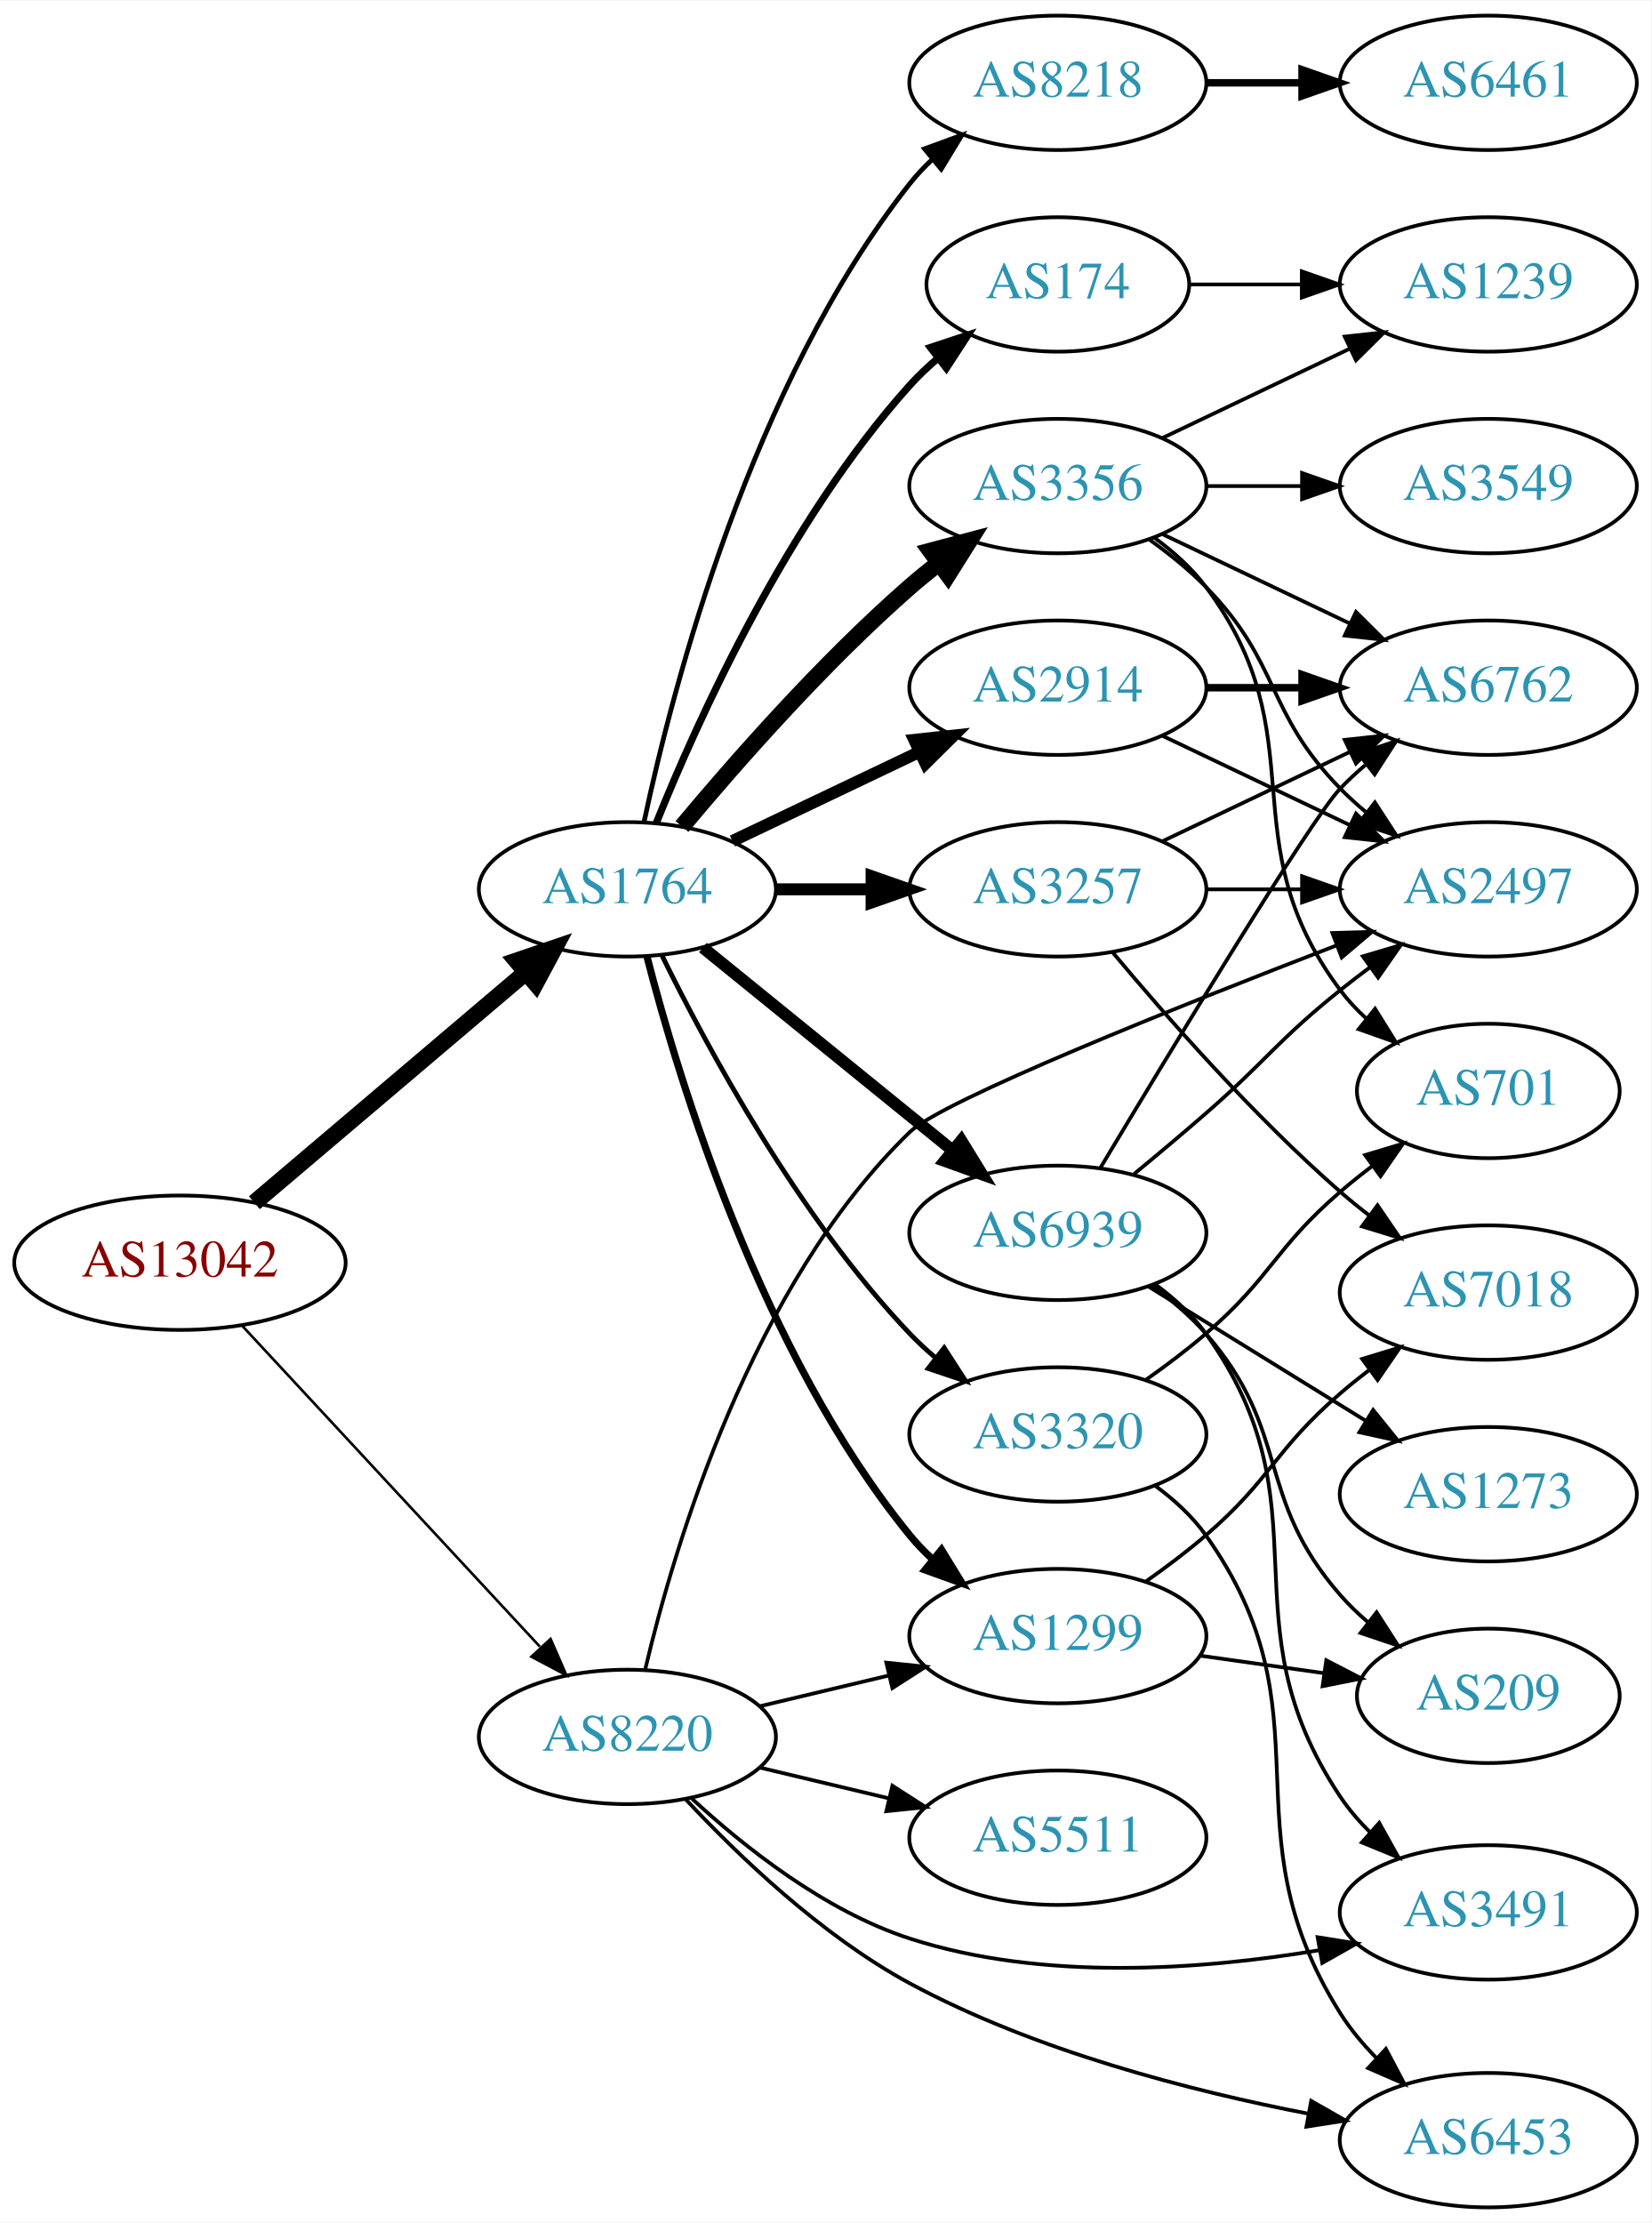
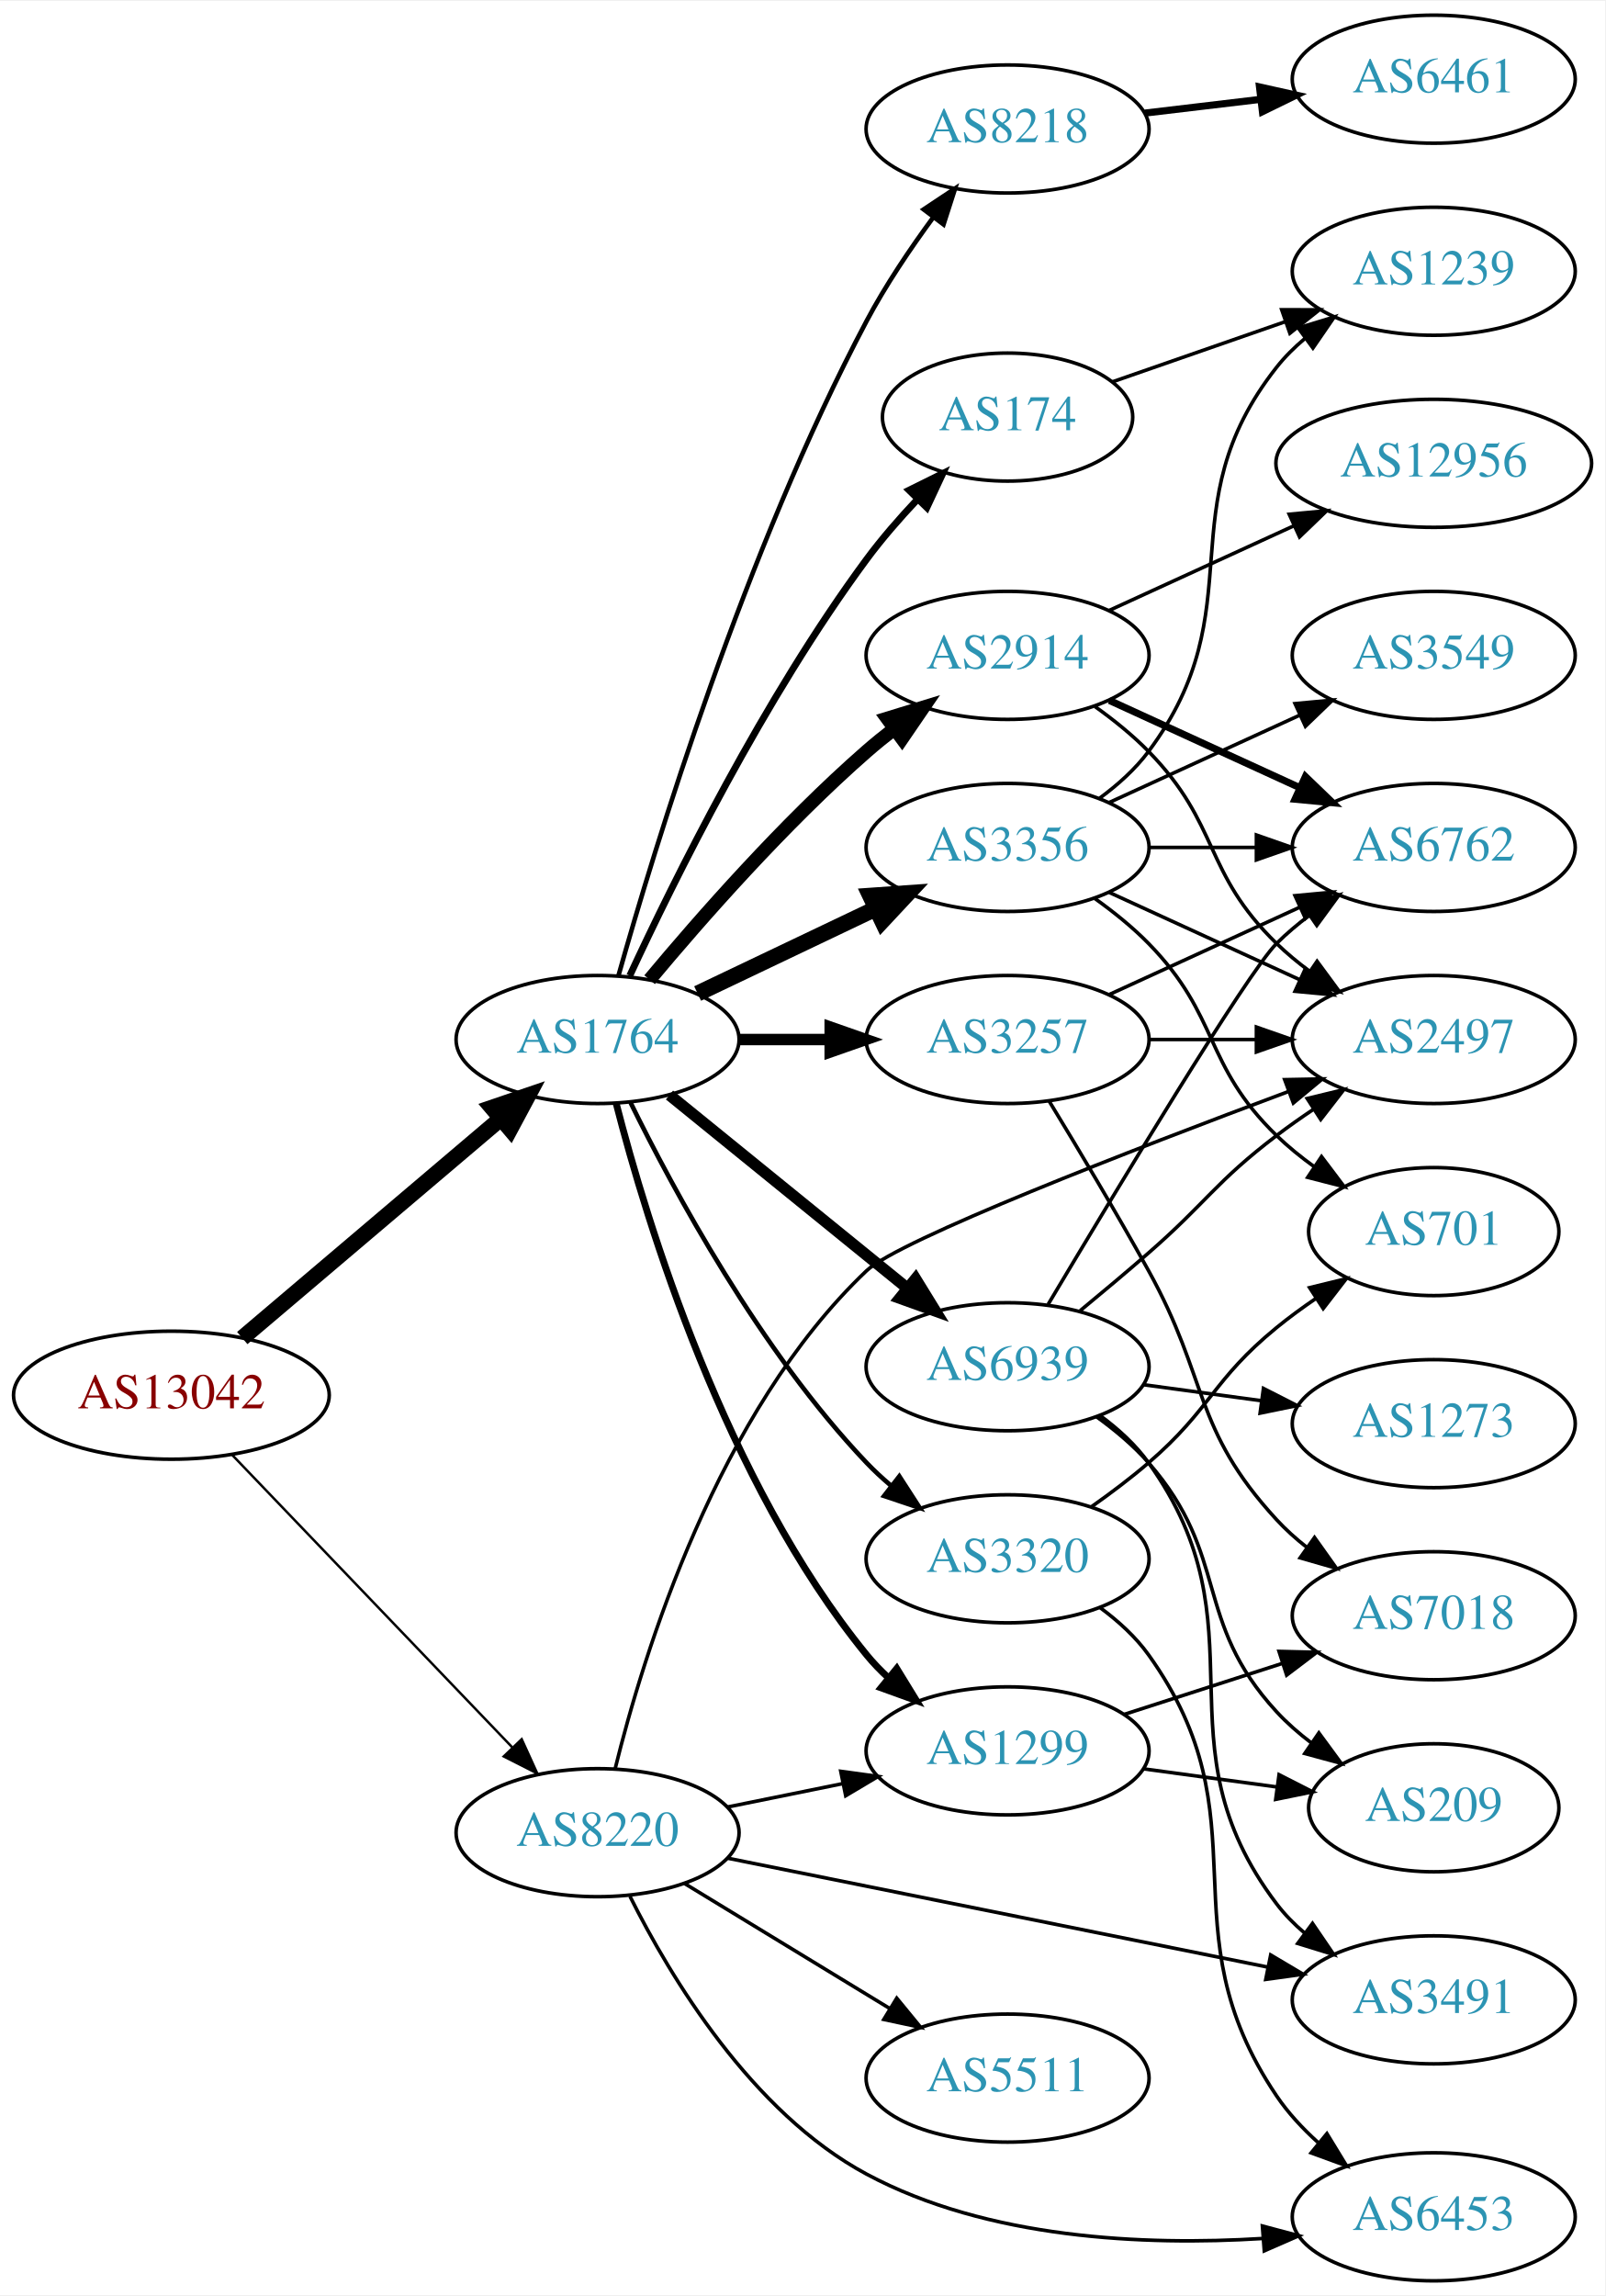
- <svg xmlns="http://www.w3.org/2000/svg" xmlns:xlink="http://www.w3.org/1999/xlink" width="442pt" height="595pt" viewBox="0.00 0.00 442.27 595.00">
-   <g id="graph0" class="graph" transform="scale(1 1) rotate(0) translate(4 591)">
-     <polygon fill="white" stroke="none" points="-4,4 -4,-591 438.271,-591 438.271,4 -4,4" />
+ <svg xmlns="http://www.w3.org/2000/svg" xmlns:xlink="http://www.w3.org/1999/xlink" width="451pt" height="645pt" viewBox="0.00 0.00 451.37 645.00">
+   <g id="graph0" class="graph" transform="scale(1 1) rotate(0) translate(4 641)">
+     <polygon fill="white" stroke="none" points="-4,4 -4,-641 447.37,-641 447.37,4 -4,4" />
    <g id="node1" class="node">
      <g id="a_node1">
        <a xlink:href="/asn/13042" xlink:title="AS13042 ~ Oesterreichische Nationalbank [AT]">
-           <ellipse fill="#ffffff" stroke="black" cx="44.196" cy="-253" rx="44.393" ry="18" />
-           <text text-anchor="middle" x="44.196" y="-249.3" font-family="Times,serif" font-size="14.00" fill="#880000">AS13042</text>
+           <ellipse fill="#ffffff" stroke="black" cx="44.196" cy="-249" rx="44.393" ry="18" />
+           <text text-anchor="middle" x="44.196" y="-245.3" font-family="Times,serif" font-size="14.00" fill="#880000">AS13042</text>
        </a>
      </g>
    </g>
    <g id="node2" class="node">
      <g id="a_node2">
        <a xlink:href="/asn/1764" xlink:title="AS1764 ~ NEXTLAYER-AS [AT]">
-           <ellipse fill="#ffffff" stroke="black" cx="164.039" cy="-353" rx="39.794" ry="18" />
-           <text text-anchor="middle" x="164.039" y="-349.3" font-family="Times,serif" font-size="14.00" fill="#2c94b3">AS1764</text>
+           <ellipse fill="#ffffff" stroke="black" cx="164.039" cy="-349" rx="39.794" ry="18" />
+           <text text-anchor="middle" x="164.039" y="-345.3" font-family="Times,serif" font-size="14.00" fill="#2c94b3">AS1764</text>
        </a>
      </g>
    </g>
    <g id="edge1" class="edge">
-       <path fill="none" stroke="black" stroke-width="4.5" d="M64.129,-269.067C83.831,-285.785 114.826,-312.087 136.864,-330.789" />
-       <polygon fill="black" stroke="black" stroke-width="4.5" points="134.368,-333.835 144.541,-337.303 139.464,-327.83 134.368,-333.835" />
+       <path fill="none" stroke="black" stroke-width="4.5" d="M64.129,-265.067C83.831,-281.785 114.826,-308.087 136.864,-326.789" />
+       <polygon fill="black" stroke="black" stroke-width="4.5" points="134.368,-329.835 144.541,-333.303 139.464,-323.83 134.368,-329.835" />
    </g>
    <g id="node3" class="node">
      <g id="a_node3">
        <a xlink:href="/asn/8220" xlink:title="AS8220 ~ COLT [GB]">
          <ellipse fill="#ffffff" stroke="black" cx="164.039" cy="-126" rx="39.794" ry="18" />
          <text text-anchor="middle" x="164.039" y="-122.3" font-family="Times,serif" font-size="14.00" fill="#2c94b3">AS8220</text>
        </a>
      </g>
    </g>
    <g id="edge2" class="edge">
-       <path fill="none" stroke="black" stroke-width="0.703" d="M60.845,-236.135C81.296,-214.095 117.247,-175.35 140.597,-150.185" />
-       <polygon fill="black" stroke="black" stroke-width="0.703" points="143.464,-152.242 147.7,-142.531 138.332,-147.481 143.464,-152.242" />
+       <path fill="none" stroke="black" stroke-width="0.682" d="M61.334,-232.155C81.697,-210.901 116.851,-174.209 140.026,-150.02" />
+       <polygon fill="black" stroke="black" stroke-width="0.682" points="142.704,-152.283 147.095,-142.641 137.65,-147.441 142.704,-152.283" />
    </g>
    <g id="node4" class="node">
      <g id="a_node4">
-         <a xlink:href="/asn/3257" xlink:title="AS3257 ~ GTT [DE]">
-           <ellipse fill="#ffffff" stroke="black" cx="279.332" cy="-353" rx="39.794" ry="18" />
-           <text text-anchor="middle" x="279.332" y="-349.3" font-family="Times,serif" font-size="14.00" fill="#2c94b3">AS3257</text>
+         <a xlink:href="/asn/3356" xlink:title="AS3356 ~ Level 3 Parent, LLC [US]">
+           <ellipse fill="#ffffff" stroke="black" cx="279.332" cy="-403" rx="39.794" ry="18" />
+           <text text-anchor="middle" x="279.332" y="-399.3" font-family="Times,serif" font-size="14.00" fill="#2c94b3">AS3356</text>
        </a>
      </g>
    </g>
    <g id="edge3" class="edge">
-       <path fill="none" stroke="black" stroke-width="3.214" d="M203.711,-353C211.914,-353 220.678,-353 229.21,-353" />
-       <polygon fill="black" stroke="black" stroke-width="3.214" points="229.449,-356.5 239.449,-353 229.449,-349.5 229.449,-356.5" />
+       <path fill="none" stroke="black" stroke-width="4.5" d="M192.175,-361.934C207.169,-369.081 225.99,-378.052 242.213,-385.785" />
+       <polygon fill="black" stroke="black" stroke-width="4.5" points="240.695,-389.423 251.417,-390.171 244.084,-382.314 240.695,-389.423" />
    </g>
    <g id="node5" class="node">
      <g id="a_node5">
-         <a xlink:href="/asn/8218" xlink:title="AS8218 ~ legacy Neotelecoms [FR]">
-           <ellipse fill="#ffffff" stroke="black" cx="279.332" cy="-569" rx="39.794" ry="18" />
-           <text text-anchor="middle" x="279.332" y="-565.3" font-family="Times,serif" font-size="14.00" fill="#2c94b3">AS8218</text>
+         <a xlink:href="/asn/3257" xlink:title="AS3257 ~ GTT [DE]">
+           <ellipse fill="#ffffff" stroke="black" cx="279.332" cy="-349" rx="39.794" ry="18" />
+           <text text-anchor="middle" x="279.332" y="-345.3" font-family="Times,serif" font-size="14.00" fill="#2c94b3">AS3257</text>
        </a>
      </g>
    </g>
    <g id="edge4" class="edge">
-       <path fill="none" stroke="black" stroke-width="1.286" d="M168.529,-371.16C176.16,-407.03 197.152,-488.155 239.685,-542 241.493,-544.288 243.545,-546.462 245.74,-548.51" />
-       <polygon fill="black" stroke="black" stroke-width="1.286" points="243.651,-551.323 253.6,-554.966 248.094,-545.914 243.651,-551.323" />
+       <path fill="none" stroke="black" stroke-width="3.214" d="M203.711,-349C211.914,-349 220.678,-349 229.21,-349" />
+       <polygon fill="black" stroke="black" stroke-width="3.214" points="229.449,-352.5 239.449,-349 229.449,-345.5 229.449,-352.5" />
    </g>
    <g id="node6" class="node">
      <g id="a_node6">
-         <a xlink:href="/asn/3356" xlink:title="AS3356 ~ Level 3 Parent, LLC [US]">
-           <ellipse fill="#ffffff" stroke="black" cx="279.332" cy="-461" rx="39.794" ry="18" />
-           <text text-anchor="middle" x="279.332" y="-457.3" font-family="Times,serif" font-size="14.00" fill="#2c94b3">AS3356</text>
+         <a xlink:href="/asn/2914" xlink:title="AS2914 ~ NTT America, Inc. [US]">
+           <ellipse fill="#ffffff" stroke="black" cx="279.332" cy="-457" rx="39.794" ry="18" />
+           <text text-anchor="middle" x="279.332" y="-453.3" font-family="Times,serif" font-size="14.00" fill="#2c94b3">AS2914</text>
        </a>
      </g>
    </g>
    <g id="edge5" class="edge">
-       <path fill="none" stroke="black" stroke-width="4.5" d="M178.669,-369.817C192.951,-386.929 216.498,-413.745 239.685,-434 242.151,-436.154 244.789,-438.294 247.487,-440.372" />
-       <polygon fill="black" stroke="black" stroke-width="4.5" points="245.252,-443.616 255.641,-446.37 249.919,-437.273 245.252,-443.616" />
+       <path fill="none" stroke="black" stroke-width="3.857" d="M178.669,-365.817C192.951,-382.929 216.498,-409.745 239.685,-430 242.151,-432.154 244.789,-434.294 247.487,-436.372" />
+       <polygon fill="black" stroke="black" stroke-width="3.857" points="245.512,-439.264 255.641,-442.37 249.66,-433.625 245.512,-439.264" />
    </g>
    <g id="node7" class="node">
      <g id="a_node7">
-         <a xlink:href="/asn/2914" xlink:title="AS2914 ~ NTT America, Inc. [US]">
-           <ellipse fill="#ffffff" stroke="black" cx="279.332" cy="-407" rx="39.794" ry="18" />
-           <text text-anchor="middle" x="279.332" y="-403.3" font-family="Times,serif" font-size="14.00" fill="#2c94b3">AS2914</text>
+         <a xlink:href="/asn/174" xlink:title="AS174 ~ Cogent Communications [US]">
+           <ellipse fill="#ffffff" stroke="black" cx="279.332" cy="-524" rx="35.194" ry="18" />
+           <text text-anchor="middle" x="279.332" y="-520.3" font-family="Times,serif" font-size="14.00" fill="#2c94b3">AS174</text>
        </a>
      </g>
    </g>
    <g id="edge6" class="edge">
-       <path fill="none" stroke="black" stroke-width="3.214" d="M192.175,-365.934C207.169,-373.081 225.99,-382.052 242.213,-389.785" />
-       <polygon fill="black" stroke="black" stroke-width="3.214" points="240.884,-393.028 251.417,-394.171 243.895,-386.709 240.884,-393.028" />
+       <path fill="none" stroke="black" stroke-width="1.929" d="M173.085,-366.935C185.484,-393.675 210.867,-445.021 239.685,-484 243.928,-489.738 248.942,-495.497 253.928,-500.787" />
+       <polygon fill="black" stroke="black" stroke-width="1.929" points="251.627,-503.44 261.121,-508.143 256.632,-498.546 251.627,-503.44" />
    </g>
    <g id="node8" class="node">
      <g id="a_node8">
-         <a xlink:href="/asn/174" xlink:title="AS174 ~ Cogent Communications [US]">
-           <ellipse fill="#ffffff" stroke="black" cx="279.332" cy="-515" rx="35.194" ry="18" />
-           <text text-anchor="middle" x="279.332" y="-511.3" font-family="Times,serif" font-size="14.00" fill="#2c94b3">AS174</text>
+         <a xlink:href="/asn/8218" xlink:title="AS8218 ~ legacy Neotelecoms [FR]">
+           <ellipse fill="#ffffff" stroke="black" cx="279.332" cy="-605" rx="39.794" ry="18" />
+           <text text-anchor="middle" x="279.332" y="-601.3" font-family="Times,serif" font-size="14.00" fill="#2c94b3">AS8218</text>
        </a>
      </g>
    </g>
    <g id="edge7" class="edge">
-       <path fill="none" stroke="black" stroke-width="1.929" d="M171.786,-370.787C182.837,-398.243 206.891,-451.578 239.685,-488 242.001,-490.572 244.606,-493.03 247.341,-495.343" />
-       <polygon fill="black" stroke="black" stroke-width="1.929" points="245.207,-498.117 255.264,-501.448 249.479,-492.572 245.207,-498.117" />
+       <path fill="none" stroke="black" stroke-width="1.286" d="M169.916,-366.97C180.097,-403.101 205.53,-486.59 239.685,-551 245.006,-561.034 251.955,-571.342 258.491,-580.228" />
+       <polygon fill="black" stroke="black" stroke-width="1.286" points="255.739,-582.392 264.564,-588.255 261.322,-578.169 255.739,-582.392" />
    </g>
    <g id="node9" class="node">
      <g id="a_node9">
        <a xlink:href="/asn/6939" xlink:title="AS6939 ~ Hurricane Electric LLC [US]">
-           <ellipse fill="#ffffff" stroke="black" cx="279.332" cy="-261" rx="39.794" ry="18" />
-           <text text-anchor="middle" x="279.332" y="-257.3" font-family="Times,serif" font-size="14.00" fill="#2c94b3">AS6939</text>
+           <ellipse fill="#ffffff" stroke="black" cx="279.332" cy="-257" rx="39.794" ry="18" />
+           <text text-anchor="middle" x="279.332" y="-253.3" font-family="Times,serif" font-size="14.00" fill="#2c94b3">AS6939</text>
        </a>
      </g>
    </g>
    <g id="edge8" class="edge">
-       <path fill="none" stroke="black" stroke-width="3.214" d="M184.257,-337.393C202.649,-322.458 230.569,-299.786 251.219,-283.017" />
-       <polygon fill="black" stroke="black" stroke-width="3.214" points="253.462,-285.704 259.019,-276.683 249.05,-280.27 253.462,-285.704" />
+       <path fill="none" stroke="black" stroke-width="3.214" d="M184.257,-333.393C202.649,-318.458 230.569,-295.786 251.219,-279.017" />
+       <polygon fill="black" stroke="black" stroke-width="3.214" points="253.462,-281.704 259.019,-272.683 249.05,-276.27 253.462,-281.704" />
    </g>
    <g id="node10" class="node">
      <g id="a_node10">
-         <a xlink:href="/asn/1299" xlink:title="AS1299 ~ Telia Carrier [EU]">
-           <ellipse fill="#ffffff" stroke="black" cx="279.332" cy="-153" rx="39.794" ry="18" />
-           <text text-anchor="middle" x="279.332" y="-149.3" font-family="Times,serif" font-size="14.00" fill="#2c94b3">AS1299</text>
+         <a xlink:href="/asn/3320" xlink:title="AS3320 ~ DTAG [DE]">
+           <ellipse fill="#ffffff" stroke="black" cx="279.332" cy="-203" rx="39.794" ry="18" />
+           <text text-anchor="middle" x="279.332" y="-199.3" font-family="Times,serif" font-size="14.00" fill="#2c94b3">AS3320</text>
        </a>
      </g>
    </g>
    <g id="edge9" class="edge">
-       <path fill="none" stroke="black" stroke-width="1.929" d="M169.259,-335.095C177.849,-301.648 199.99,-228.671 239.685,-180 241.528,-177.74 243.606,-175.587 245.819,-173.554" />
-       <polygon fill="black" stroke="black" stroke-width="1.929" points="248.169,-176.154 253.712,-167.125 243.748,-170.726 248.169,-176.154" />
+       <path fill="none" stroke="black" stroke-width="1.286" d="M173.271,-331.348C185.361,-306.695 209.759,-261.447 239.685,-230 241.748,-227.832 244.01,-225.733 246.372,-223.727" />
+       <polygon fill="black" stroke="black" stroke-width="1.286" points="248.895,-226.199 254.645,-217.3 244.601,-220.671 248.895,-226.199" />
    </g>
    <g id="node11" class="node">
      <g id="a_node11">
-         <a xlink:href="/asn/3320" xlink:title="AS3320 ~ DTAG [DE]">
-           <ellipse fill="#ffffff" stroke="black" cx="279.332" cy="-207" rx="39.794" ry="18" />
-           <text text-anchor="middle" x="279.332" y="-203.3" font-family="Times,serif" font-size="14.00" fill="#2c94b3">AS3320</text>
+         <a xlink:href="/asn/1299" xlink:title="AS1299 ~ Telia Carrier [EU]">
+           <ellipse fill="#ffffff" stroke="black" cx="279.332" cy="-149" rx="39.794" ry="18" />
+           <text text-anchor="middle" x="279.332" y="-145.3" font-family="Times,serif" font-size="14.00" fill="#2c94b3">AS1299</text>
        </a>
      </g>
    </g>
    <g id="edge10" class="edge">
-       <path fill="none" stroke="black" stroke-width="1.286" d="M173.271,-335.348C185.361,-310.695 209.759,-265.447 239.685,-234 241.748,-231.832 244.01,-229.733 246.372,-227.727" />
-       <polygon fill="black" stroke="black" stroke-width="1.286" points="248.895,-230.199 254.645,-221.3 244.601,-224.671 248.895,-230.199" />
+       <path fill="none" stroke="black" stroke-width="1.929" d="M169.259,-331.095C177.849,-297.648 199.99,-224.671 239.685,-176 241.528,-173.74 243.606,-171.587 245.819,-169.554" />
+       <polygon fill="black" stroke="black" stroke-width="1.929" points="248.169,-172.154 253.712,-163.125 243.748,-166.726 248.169,-172.154" />
    </g>
    <g id="edge27" class="edge">
-       <path fill="none" stroke="black" d="M199.646,-134.248C210.517,-136.838 222.671,-139.735 234.114,-142.462" />
-       <polygon fill="black" stroke="black" points="233.397,-145.889 243.936,-144.803 235.02,-139.08 233.397,-145.889" />
+       <path fill="none" stroke="black" d="M200.574,-133.214C210.803,-135.291 222.104,-137.585 232.846,-139.766" />
+       <polygon fill="black" stroke="black" points="232.425,-143.252 242.922,-141.811 233.818,-136.392 232.425,-143.252" />
    </g>
    <g id="node14" class="node">
      <g id="a_node14">
        <a xlink:href="/asn/2497" xlink:title="AS2497 ~ Internet Initiative Japan Inc. [JP]">
-           <ellipse fill="#ffffff" stroke="black" cx="394.625" cy="-353" rx="39.794" ry="18" />
-           <text text-anchor="middle" x="394.625" y="-349.3" font-family="Times,serif" font-size="14.00" fill="#2c94b3">AS2497</text>
-         </a>
-       </g>
-     </g>
-     <g id="edge26" class="edge">
-       <path fill="none" stroke="black" d="M168.814,-144.071C176.555,-176.929 197.193,-246.856 239.685,-288 248.386,-296.425 311.239,-321.517 353.893,-337.946" />
-       <polygon fill="black" stroke="black" points="352.868,-341.302 363.458,-341.616 355.375,-334.766 352.868,-341.302" />
-     </g>
-     <g id="node19" class="node">
-       <g id="a_node19">
-         <a xlink:href="/asn/3491" xlink:title="AS3491 ~ PCCW Global, Inc. [US]">
-           <ellipse fill="#ffffff" stroke="black" cx="394.625" cy="-79" rx="39.794" ry="18" />
-           <text text-anchor="middle" x="394.625" y="-75.3" font-family="Times,serif" font-size="14.00" fill="#2c94b3">AS3491</text>
-         </a>
-       </g>
-     </g>
-     <g id="edge23" class="edge">
-       <path fill="none" stroke="black" d="M181.094,-109.694C195.155,-96.66 216.859,-79.391 239.685,-72 275.244,-60.487 317.838,-63.624 349.199,-68.851" />
-       <polygon fill="black" stroke="black" points="348.915,-72.356 359.377,-70.686 350.156,-65.467 348.915,-72.356" />
+           <ellipse fill="#ffffff" stroke="black" cx="399.174" cy="-349" rx="39.794" ry="18" />
+           <text text-anchor="middle" x="399.174" y="-345.3" font-family="Times,serif" font-size="14.00" fill="#2c94b3">AS2497</text>
+         </a>
+       </g>
+     </g>
+     <g id="edge25" class="edge">
+       <path fill="none" stroke="black" d="M168.966,-143.923C176.9,-176.149 197.767,-244.213 239.685,-284 248.759,-292.613 314.382,-317.987 358.292,-334.367" />
+       <polygon fill="black" stroke="black" points="357.255,-337.715 367.848,-337.917 359.694,-331.154 357.255,-337.715" />
    </g>
    <g id="node20" class="node">
      <g id="a_node20">
        <a xlink:href="/asn/6453" xlink:title="AS6453 ~ TATA COMMUNICATIONS (AMERICA) INC [US]">
-           <ellipse fill="#ffffff" stroke="black" cx="394.625" cy="-18" rx="39.794" ry="18" />
-           <text text-anchor="middle" x="394.625" y="-14.3" font-family="Times,serif" font-size="14.00" fill="#2c94b3">AS6453</text>
+           <ellipse fill="#ffffff" stroke="black" cx="399.174" cy="-18" rx="39.794" ry="18" />
+           <text text-anchor="middle" x="399.174" y="-14.3" font-family="Times,serif" font-size="14.00" fill="#2c94b3">AS6453</text>
        </a>
      </g>
    </g>
    <g id="edge24" class="edge">
-       <path fill="none" stroke="black" d="M179.711,-109.236C193.705,-94.249 216.093,-72.741 239.685,-60 273.117,-41.945 314.913,-31.181 346.515,-25.077" />
-       <polygon fill="black" stroke="black" points="347.193,-28.511 356.393,-23.256 345.924,-21.627 347.193,-28.511" />
+       <path fill="none" stroke="black" d="M173.146,-108.11C184.466,-85.482 207.32,-47.377 239.685,-30 273.688,-11.744 317.844,-9.854 350.909,-11.896" />
+       <polygon fill="black" stroke="black" points="350.991,-15.413 361.228,-12.682 351.523,-8.433 350.991,-15.413" />
    </g>
    <g id="node21" class="node">
      <g id="a_node21">
+         <a xlink:href="/asn/3491" xlink:title="AS3491 ~ PCCW Global, Inc. [US]">
+           <ellipse fill="#ffffff" stroke="black" cx="399.174" cy="-79" rx="39.794" ry="18" />
+           <text text-anchor="middle" x="399.174" y="-75.3" font-family="Times,serif" font-size="14.00" fill="#2c94b3">AS3491</text>
+         </a>
+       </g>
+     </g>
+     <g id="edge26" class="edge">
+       <path fill="none" stroke="black" d="M200.447,-118.862C241.099,-110.666 307.896,-97.2 352.449,-88.218" />
+       <polygon fill="black" stroke="black" points="353.322,-91.613 362.433,-86.206 351.938,-84.751 353.322,-91.613" />
+     </g>
+     <g id="node22" class="node">
+       <g id="a_node22">
        <a xlink:href="/asn/5511" xlink:title="AS5511 ~ Orange S.A. [FR]">
-           <ellipse fill="#ffffff" stroke="black" cx="279.332" cy="-99" rx="39.794" ry="18" />
-           <text text-anchor="middle" x="279.332" y="-95.3" font-family="Times,serif" font-size="14.00" fill="#2c94b3">AS5511</text>
-         </a>
-       </g>
-     </g>
-     <g id="edge25" class="edge">
-       <path fill="none" stroke="black" d="M199.646,-117.752C210.517,-115.162 222.671,-112.265 234.114,-109.538" />
-       <polygon fill="black" stroke="black" points="235.02,-112.92 243.936,-107.197 233.397,-106.111 235.02,-112.92" />
+           <ellipse fill="#ffffff" stroke="black" cx="279.332" cy="-57" rx="39.794" ry="18" />
+           <text text-anchor="middle" x="279.332" y="-53.3" font-family="Times,serif" font-size="14.00" fill="#2c94b3">AS5511</text>
+         </a>
+       </g>
+     </g>
+     <g id="edge28" class="edge">
+       <path fill="none" stroke="black" d="M188.513,-111.703C205.223,-101.526 227.878,-87.728 246.255,-76.536" />
+       <polygon fill="black" stroke="black" points="248.167,-79.469 254.887,-71.278 244.526,-73.491 248.167,-79.469" />
    </g>
    <g id="node12" class="node">
      <g id="a_node12">
        <a xlink:href="/asn/6762" xlink:title="AS6762 ~ TELECOM ITALIA SPARKLE S.p.A. [IT]">
-           <ellipse fill="#ffffff" stroke="black" cx="394.625" cy="-407" rx="39.794" ry="18" />
-           <text text-anchor="middle" x="394.625" y="-403.3" font-family="Times,serif" font-size="14.00" fill="#2c94b3">AS6762</text>
-         </a>
-       </g>
+           <ellipse fill="#ffffff" stroke="black" cx="399.174" cy="-403" rx="39.794" ry="18" />
+           <text text-anchor="middle" x="399.174" y="-399.3" font-family="Times,serif" font-size="14.00" fill="#2c94b3">AS6762</text>
+         </a>
+       </g>
+     </g>
+     <g id="edge17" class="edge">
+       <path fill="none" stroke="black" d="M319.244,-403C328.798,-403 339.147,-403 349.11,-403" />
+       <polygon fill="black" stroke="black" points="349.302,-406.5 359.302,-403 349.302,-399.5 349.302,-406.5" />
+     </g>
+     <g id="edge18" class="edge">
+       <path fill="none" stroke="black" d="M307.96,-390.339C323.917,-383.027 344.188,-373.739 361.471,-365.819" />
+       <polygon fill="black" stroke="black" points="363.085,-368.929 370.718,-361.581 360.169,-362.565 363.085,-368.929" />
+     </g>
+     <g id="node15" class="node">
+       <g id="a_node15">
+         <a xlink:href="/asn/701" xlink:title="AS701 ~ UUNET [US]">
+           <ellipse fill="#ffffff" stroke="black" cx="399.174" cy="-295" rx="35.194" ry="18" />
+           <text text-anchor="middle" x="399.174" y="-291.3" font-family="Times,serif" font-size="14.00" fill="#2c94b3">AS701</text>
+         </a>
+       </g>
+     </g>
+     <g id="edge14" class="edge">
+       <path fill="none" stroke="black" d="M303.926,-388.611C309.182,-384.852 314.513,-380.563 318.978,-376 339.151,-355.383 334.285,-342.094 354.978,-322 358.206,-318.866 361.857,-315.911 365.635,-313.188" />
+       <polygon fill="black" stroke="black" points="367.614,-316.075 373.995,-307.617 363.732,-310.25 367.614,-316.075" />
+     </g>
+     <g id="node16" class="node">
+       <g id="a_node16">
+         <a xlink:href="/asn/1239" xlink:title="AS1239 ~ Sprint [US]">
+           <ellipse fill="#ffffff" stroke="black" cx="399.174" cy="-565" rx="39.794" ry="18" />
+           <text text-anchor="middle" x="399.174" y="-561.3" font-family="Times,serif" font-size="14.00" fill="#2c94b3">AS1239</text>
+         </a>
+       </g>
+     </g>
+     <g id="edge15" class="edge">
+       <path fill="none" stroke="black" d="M305.262,-416.882C310.338,-420.611 315.256,-425.016 318.978,-430 349.249,-470.542 323.679,-498.246 354.978,-538 357.303,-540.953 360.047,-543.67 363.006,-546.147" />
+       <polygon fill="black" stroke="black" points="361.065,-549.064 371.203,-552.145 365.199,-543.415 361.065,-549.064" />
+     </g>
+     <g id="node17" class="node">
+       <g id="a_node17">
+         <a xlink:href="/asn/3549" xlink:title="AS3549 ~ Level 3 Parent, LLC [US]">
+           <ellipse fill="#ffffff" stroke="black" cx="399.174" cy="-457" rx="39.794" ry="18" />
+           <text text-anchor="middle" x="399.174" y="-453.3" font-family="Times,serif" font-size="14.00" fill="#2c94b3">AS3549</text>
+         </a>
+       </g>
+     </g>
+     <g id="edge16" class="edge">
+       <path fill="none" stroke="black" d="M307.96,-415.661C323.917,-422.973 344.188,-432.261 361.471,-440.181" />
+       <polygon fill="black" stroke="black" points="360.169,-443.435 370.718,-444.419 363.085,-437.071 360.169,-443.435" />
    </g>
    <g id="edge11" class="edge">
-       <path fill="none" stroke="black" d="M307.468,-365.934C322.462,-373.081 341.283,-382.052 357.506,-389.785" />
-       <polygon fill="black" stroke="black" points="356.177,-393.028 366.71,-394.171 359.188,-386.709 356.177,-393.028" />
+       <path fill="none" stroke="black" d="M307.96,-361.661C323.917,-368.973 344.188,-378.261 361.471,-386.181" />
+       <polygon fill="black" stroke="black" points="360.169,-389.435 370.718,-390.419 363.085,-383.071 360.169,-389.435" />
    </g>
    <g id="node13" class="node">
      <g id="a_node13">
        <a xlink:href="/asn/7018" xlink:title="AS7018 ~ AT&amp;T Services, Inc. [US]">
-           <ellipse fill="#ffffff" stroke="black" cx="394.625" cy="-245" rx="39.794" ry="18" />
-           <text text-anchor="middle" x="394.625" y="-241.3" font-family="Times,serif" font-size="14.00" fill="#2c94b3">AS7018</text>
+           <ellipse fill="#ffffff" stroke="black" cx="399.174" cy="-187" rx="39.794" ry="18" />
+           <text text-anchor="middle" x="399.174" y="-183.3" font-family="Times,serif" font-size="14.00" fill="#2c94b3">AS7018</text>
        </a>
      </g>
    </g>
    <g id="edge12" class="edge">
-       <path fill="none" stroke="black" d="M293.962,-336.183C308.244,-319.071 331.791,-292.255 354.978,-272 357.444,-269.846 360.082,-267.706 362.78,-265.628" />
-       <polygon fill="black" stroke="black" points="364.953,-268.375 370.934,-259.63 360.805,-262.736 364.953,-268.375" />
+       <path fill="none" stroke="black" d="M290.958,-331.787C298.89,-318.781 309.883,-300.424 318.978,-284 335.926,-253.395 331.296,-239.75 354.978,-214 357.522,-211.233 360.412,-208.641 363.463,-206.242" />
+       <polygon fill="black" stroke="black" points="365.645,-208.986 371.788,-200.354 361.603,-203.271 365.645,-208.986" />
    </g>
    <g id="edge13" class="edge">
-       <path fill="none" stroke="black" d="M319.004,-353C327.207,-353 335.971,-353 344.503,-353" />
-       <polygon fill="black" stroke="black" points="344.742,-356.5 354.742,-353 344.742,-349.5 344.742,-356.5" />
-     </g>
-     <g id="node15" class="node">
-       <g id="a_node15">
-         <a xlink:href="/asn/6461" xlink:title="AS6461 ~ Zayo Bandwidth [US]">
-           <ellipse fill="#ffffff" stroke="black" cx="394.625" cy="-569" rx="39.794" ry="18" />
-           <text text-anchor="middle" x="394.625" y="-565.3" font-family="Times,serif" font-size="14.00" fill="#2c94b3">AS6461</text>
-         </a>
-       </g>
-     </g>
-     <g id="edge14" class="edge">
-       <path fill="none" stroke="black" stroke-width="2" d="M319.004,-569C327.207,-569 335.971,-569 344.503,-569" />
-       <polygon fill="black" stroke="black" stroke-width="2" points="344.742,-572.5 354.742,-569 344.742,-565.5 344.742,-572.5" />
-     </g>
-     <g id="edge16" class="edge">
-       <path fill="none" stroke="black" d="M307.468,-448.066C322.462,-440.919 341.283,-431.948 357.506,-424.215" />
-       <polygon fill="black" stroke="black" points="359.188,-427.291 366.71,-419.829 356.177,-420.972 359.188,-427.291" />
+       <path fill="none" stroke="black" d="M319.244,-349C328.798,-349 339.147,-349 349.11,-349" />
+       <polygon fill="black" stroke="black" points="349.302,-352.5 359.302,-349 349.302,-345.5 349.302,-352.5" />
    </g>
    <g id="edge19" class="edge">
-       <path fill="none" stroke="black" d="M303.926,-446.611C309.182,-442.852 314.513,-438.563 318.978,-434 339.151,-413.383 334.806,-400.617 354.978,-380 357.071,-377.861 359.354,-375.782 361.731,-373.79" />
-       <polygon fill="black" stroke="black" points="364.249,-376.268 370.031,-367.389 359.974,-370.725 364.249,-376.268" />
-     </g>
-     <g id="node16" class="node">
-       <g id="a_node16">
-         <a xlink:href="/asn/701" xlink:title="AS701 ~ UUNET [US]">
-           <ellipse fill="#ffffff" stroke="black" cx="394.625" cy="-299" rx="35.194" ry="18" />
-           <text text-anchor="middle" x="394.625" y="-295.3" font-family="Times,serif" font-size="14.00" fill="#2c94b3">AS701</text>
-         </a>
-       </g>
-     </g>
-     <g id="edge15" class="edge">
-       <path fill="none" stroke="black" d="M305.262,-447.118C310.338,-443.389 315.256,-438.984 318.978,-434 349.249,-393.458 324.707,-366.542 354.978,-326 356.986,-323.311 359.342,-320.791 361.883,-318.454" />
-       <polygon fill="black" stroke="black" points="364.297,-321.004 369.898,-312.011 359.912,-315.548 364.297,-321.004" />
-     </g>
-     <g id="node17" class="node">
-       <g id="a_node17">
-         <a xlink:href="/asn/3549" xlink:title="AS3549 ~ Level 3 Parent, LLC [US]">
-           <ellipse fill="#ffffff" stroke="black" cx="394.625" cy="-461" rx="39.794" ry="18" />
-           <text text-anchor="middle" x="394.625" y="-457.3" font-family="Times,serif" font-size="14.00" fill="#2c94b3">AS3549</text>
-         </a>
-       </g>
-     </g>
-     <g id="edge17" class="edge">
-       <path fill="none" stroke="black" d="M319.004,-461C327.207,-461 335.971,-461 344.503,-461" />
-       <polygon fill="black" stroke="black" points="344.742,-464.5 354.742,-461 344.742,-457.5 344.742,-464.5" />
+       <path fill="none" stroke="black" stroke-width="2" d="M307.96,-444.339C323.917,-437.027 344.188,-427.739 361.471,-419.819" />
+       <polygon fill="black" stroke="black" stroke-width="2" points="363.085,-422.929 370.718,-415.581 360.169,-416.565 363.085,-422.929" />
+     </g>
+     <g id="edge21" class="edge">
+       <path fill="none" stroke="black" d="M303.926,-442.611C309.182,-438.852 314.513,-434.563 318.978,-430 339.151,-409.383 334.285,-396.094 354.978,-376 357.823,-373.237 360.997,-370.614 364.297,-368.166" />
+       <polygon fill="black" stroke="black" points="366.363,-370.994 372.645,-362.462 362.414,-365.214 366.363,-370.994" />
    </g>
    <g id="node18" class="node">
      <g id="a_node18">
-         <a xlink:href="/asn/1239" xlink:title="AS1239 ~ Sprint [US]">
-           <ellipse fill="#ffffff" stroke="black" cx="394.625" cy="-515" rx="39.794" ry="18" />
-           <text text-anchor="middle" x="394.625" y="-511.3" font-family="Times,serif" font-size="14.00" fill="#2c94b3">AS1239</text>
-         </a>
-       </g>
-     </g>
-     <g id="edge18" class="edge">
-       <path fill="none" stroke="black" d="M307.468,-473.934C322.462,-481.081 341.283,-490.052 357.506,-497.785" />
-       <polygon fill="black" stroke="black" points="356.177,-501.028 366.71,-502.171 359.188,-494.709 356.177,-501.028" />
+         <a xlink:href="/asn/12956" xlink:title="AS12956 ~ TELXIUS [ES]">
+           <ellipse fill="#ffffff" stroke="black" cx="399.174" cy="-511" rx="44.393" ry="18" />
+           <text text-anchor="middle" x="399.174" y="-507.3" font-family="Times,serif" font-size="14.00" fill="#2c94b3">AS12956</text>
+         </a>
+       </g>
    </g>
    <g id="edge20" class="edge">
-       <path fill="none" stroke="black" stroke-width="2" d="M319.004,-407C327.207,-407 335.971,-407 344.503,-407" />
-       <polygon fill="black" stroke="black" stroke-width="2" points="344.742,-410.5 354.742,-407 344.742,-403.5 344.742,-410.5" />
-     </g>
-     <g id="edge21" class="edge">
-       <path fill="none" stroke="black" d="M307.468,-394.066C322.462,-386.919 341.283,-377.948 357.506,-370.215" />
-       <polygon fill="black" stroke="black" points="359.188,-373.291 366.71,-365.829 356.177,-366.972 359.188,-373.291" />
+       <path fill="none" stroke="black" d="M307.96,-469.661C323.458,-476.762 343.025,-485.728 359.971,-493.494" />
+       <polygon fill="black" stroke="black" points="358.525,-496.681 369.074,-497.665 361.441,-490.317 358.525,-496.681" />
    </g>
    <g id="edge22" class="edge">
-       <path fill="none" stroke="black" d="M314.631,-515C324.008,-515 334.358,-515 344.393,-515" />
-       <polygon fill="black" stroke="black" points="344.681,-518.5 354.681,-515 344.681,-511.5 344.681,-518.5" />
-     </g>
-     <g id="edge28" class="edge">
-       <path fill="none" stroke="black" d="M290.772,-278.488C309.349,-309.474 346.95,-371.564 354.978,-380 357.041,-382.168 359.303,-384.267 361.665,-386.273" />
-       <polygon fill="black" stroke="black" points="359.894,-389.329 369.938,-392.7 364.188,-383.801 359.894,-389.329" />
-     </g>
-     <g id="edge31" class="edge">
-       <path fill="none" stroke="black" d="M299.756,-276.763C305.954,-281.877 312.805,-287.621 318.978,-293 335.342,-307.259 338.045,-312.422 354.978,-326 357.532,-328.048 360.232,-330.115 362.969,-332.146" />
-       <polygon fill="black" stroke="black" points="361.027,-335.06 371.185,-338.07 365.121,-329.383 361.027,-335.06" />
-     </g>
-     <g id="edge30" class="edge">
-       <path fill="none" stroke="black" d="M305.408,-247.225C310.477,-243.49 315.355,-239.056 318.978,-234 352.404,-187.353 323.115,-157.728 354.978,-110 357.224,-106.636 359.949,-103.461 362.902,-100.52" />
-       <polygon fill="black" stroke="black" points="365.411,-102.973 370.566,-93.716 360.764,-97.738 365.411,-102.973" />
-     </g>
-     <g id="node22" class="node">
-       <g id="a_node22">
-         <a xlink:href="/asn/1273" xlink:title="AS1273 ~ Vodafone Group PLC [EU]">
-           <ellipse fill="#ffffff" stroke="black" cx="394.625" cy="-191" rx="39.794" ry="18" />
-           <text text-anchor="middle" x="394.625" y="-187.3" font-family="Times,serif" font-size="14.00" fill="#2c94b3">AS1273</text>
-         </a>
-       </g>
+       <path fill="none" stroke="black" d="M308.858,-533.925C323.412,-538.988 341.372,-545.237 357.362,-550.8" />
+       <polygon fill="black" stroke="black" points="356.42,-554.179 367.015,-554.159 358.72,-547.567 356.42,-554.179" />
+     </g>
+     <g id="node19" class="node">
+       <g id="a_node19">
+         <a xlink:href="/asn/6461" xlink:title="AS6461 ~ Zayo Bandwidth [US]">
+           <ellipse fill="#ffffff" stroke="black" cx="399.174" cy="-619" rx="39.794" ry="18" />
+           <text text-anchor="middle" x="399.174" y="-615.3" font-family="Times,serif" font-size="14.00" fill="#2c94b3">AS6461</text>
+         </a>
+       </g>
+     </g>
+     <g id="edge23" class="edge">
+       <path fill="none" stroke="black" stroke-width="2" d="M317.942,-609.468C328.253,-610.693 339.57,-612.038 350.37,-613.321" />
+       <polygon fill="black" stroke="black" stroke-width="2" points="350.174,-616.822 360.517,-614.526 351,-609.871 350.174,-616.822" />
    </g>
    <g id="edge29" class="edge">
-       <path fill="none" stroke="black" d="M303.532,-246.666C320.333,-236.285 343.25,-222.125 361.766,-210.685" />
-       <polygon fill="black" stroke="black" points="363.788,-213.549 370.456,-205.315 360.109,-207.594 363.788,-213.549" />
+       <path fill="none" stroke="black" d="M290.731,-274.528C309.241,-305.58 346.737,-367.772 354.978,-376 357.785,-378.802 360.933,-381.451 364.218,-383.914" />
+       <polygon fill="black" stroke="black" points="362.323,-386.859 372.547,-389.637 366.287,-381.089 362.323,-386.859" />
+     </g>
+     <g id="edge33" class="edge">
+       <path fill="none" stroke="black" d="M299.756,-272.763C305.954,-277.877 312.805,-283.621 318.978,-289 335.342,-303.259 337.703,-308.859 354.978,-322 358.304,-324.53 361.874,-327.046 365.484,-329.466" />
+       <polygon fill="black" stroke="black" points="363.589,-332.409 373.885,-334.904 367.392,-326.532 363.589,-332.409" />
+     </g>
+     <g id="edge32" class="edge">
+       <path fill="none" stroke="black" d="M305.408,-243.225C310.477,-239.49 315.355,-235.056 318.978,-230 352.404,-183.353 320.369,-151.776 354.978,-106 357.245,-103.002 359.949,-100.255 362.884,-97.759" />
+       <polygon fill="black" stroke="black" points="365.079,-100.489 371.047,-91.735 360.922,-94.857 365.079,-100.489" />
    </g>
    <g id="node23" class="node">
      <g id="a_node23">
+         <a xlink:href="/asn/1273" xlink:title="AS1273 ~ Vodafone Group PLC [EU]">
+           <ellipse fill="#ffffff" stroke="black" cx="399.174" cy="-241" rx="39.794" ry="18" />
+           <text text-anchor="middle" x="399.174" y="-237.3" font-family="Times,serif" font-size="14.00" fill="#2c94b3">AS1273</text>
+         </a>
+       </g>
+     </g>
+     <g id="edge30" class="edge">
+       <path fill="none" stroke="black" d="M317.618,-251.938C328.149,-250.508 339.752,-248.932 350.792,-247.433" />
+       <polygon fill="black" stroke="black" points="351.288,-250.898 360.726,-246.084 350.346,-243.962 351.288,-250.898" />
+     </g>
+     <g id="node24" class="node">
+       <g id="a_node24">
        <a xlink:href="/asn/209" xlink:title="AS209 ~ CenturyLink Communications, LLC [US]">
-           <ellipse fill="#ffffff" stroke="black" cx="394.625" cy="-137" rx="35.194" ry="18" />
-           <text text-anchor="middle" x="394.625" y="-133.3" font-family="Times,serif" font-size="14.00" fill="#2c94b3">AS209</text>
-         </a>
-       </g>
-     </g>
-     <g id="edge32" class="edge">
-       <path fill="none" stroke="black" d="M304.31,-246.966C309.55,-243.193 314.778,-238.808 318.978,-234 341.993,-207.652 331.963,-190.348 354.978,-164 357.186,-161.473 359.678,-159.062 362.306,-156.796" />
-       <polygon fill="black" stroke="black" points="364.709,-159.362 370.453,-150.459 360.411,-153.836 364.709,-159.362" />
+           <ellipse fill="#ffffff" stroke="black" cx="399.174" cy="-133" rx="35.194" ry="18" />
+           <text text-anchor="middle" x="399.174" y="-129.3" font-family="Times,serif" font-size="14.00" fill="#2c94b3">AS209</text>
+         </a>
+       </g>
+     </g>
+     <g id="edge31" class="edge">
+       <path fill="none" stroke="black" d="M304.31,-242.966C309.55,-239.193 314.778,-234.808 318.978,-230 341.993,-203.652 331.296,-185.75 354.978,-160 357.874,-156.851 361.218,-153.928 364.737,-151.258" />
+       <polygon fill="black" stroke="black" points="366.869,-154.041 373.138,-145.5 362.911,-148.267 366.869,-154.041" />
+     </g>
+     <g id="edge35" class="edge">
+       <path fill="none" stroke="black" d="M302.98,-217.678C308.383,-221.487 314.017,-225.726 318.978,-230 336.604,-245.184 336.969,-253.272 354.978,-268 358.461,-270.848 362.265,-273.631 366.126,-276.261" />
+       <polygon fill="black" stroke="black" points="364.272,-279.231 374.565,-281.743 368.086,-273.361 364.272,-279.231" />
    </g>
    <g id="edge34" class="edge">
-       <path fill="none" stroke="black" d="M302.98,-167.678C308.383,-171.487 314.017,-175.726 318.978,-180 336.604,-195.184 337.352,-202.816 354.978,-218 357.458,-220.137 360.107,-222.265 362.811,-224.335" />
-       <polygon fill="black" stroke="black" points="360.842,-227.231 370.976,-230.322 364.981,-221.586 360.842,-227.231" />
-     </g>
-     <g id="edge33" class="edge">
-       <path fill="none" stroke="black" d="M317.428,-147.761C327.991,-146.269 339.588,-144.631 350.479,-143.093" />
-       <polygon fill="black" stroke="black" points="351.234,-146.522 360.646,-141.657 350.255,-139.59 351.234,-146.522" />
-     </g>
-     <g id="edge35" class="edge">
-       <path fill="none" stroke="black" d="M302.98,-221.678C308.383,-225.487 314.017,-229.726 318.978,-234 336.604,-249.184 337.352,-256.816 354.978,-272 357.664,-274.314 360.547,-276.617 363.484,-278.848" />
-       <polygon fill="black" stroke="black" points="361.64,-281.835 371.784,-284.89 365.759,-276.175 361.64,-281.835" />
+       <path fill="none" stroke="black" d="M305.408,-189.225C310.477,-185.49 315.355,-181.056 318.978,-176 352.404,-129.353 322.895,-99.581 354.978,-52 358.179,-47.252 362.253,-42.862 366.614,-38.923" />
+       <polygon fill="black" stroke="black" points="369.131,-41.386 374.648,-32.34 364.695,-35.971 369.131,-41.386" />
    </g>
    <g id="edge36" class="edge">
-       <path fill="none" stroke="black" d="M305.44,-193.248C310.507,-189.511 315.376,-185.071 318.978,-180 353.198,-131.82 323.501,-102.015 354.978,-52 357.635,-47.779 360.97,-43.782 364.561,-40.113" />
-       <polygon fill="black" stroke="black" points="367.202,-42.437 372.159,-33.073 362.445,-37.303 367.202,-42.437" />
+       <path fill="none" stroke="black" d="M312.221,-159.283C325.846,-163.677 341.932,-168.864 356.481,-173.555" />
+       <polygon fill="black" stroke="black" points="355.667,-176.97 366.259,-176.708 357.816,-170.308 355.667,-176.97" />
+     </g>
+     <g id="edge37" class="edge">
+       <path fill="none" stroke="black" d="M317.618,-143.938C329.523,-142.321 342.798,-140.519 355.081,-138.851" />
+       <polygon fill="black" stroke="black" points="355.675,-142.302 365.113,-137.489 354.733,-135.366 355.675,-142.302" />
    </g>
  </g>
</svg>
